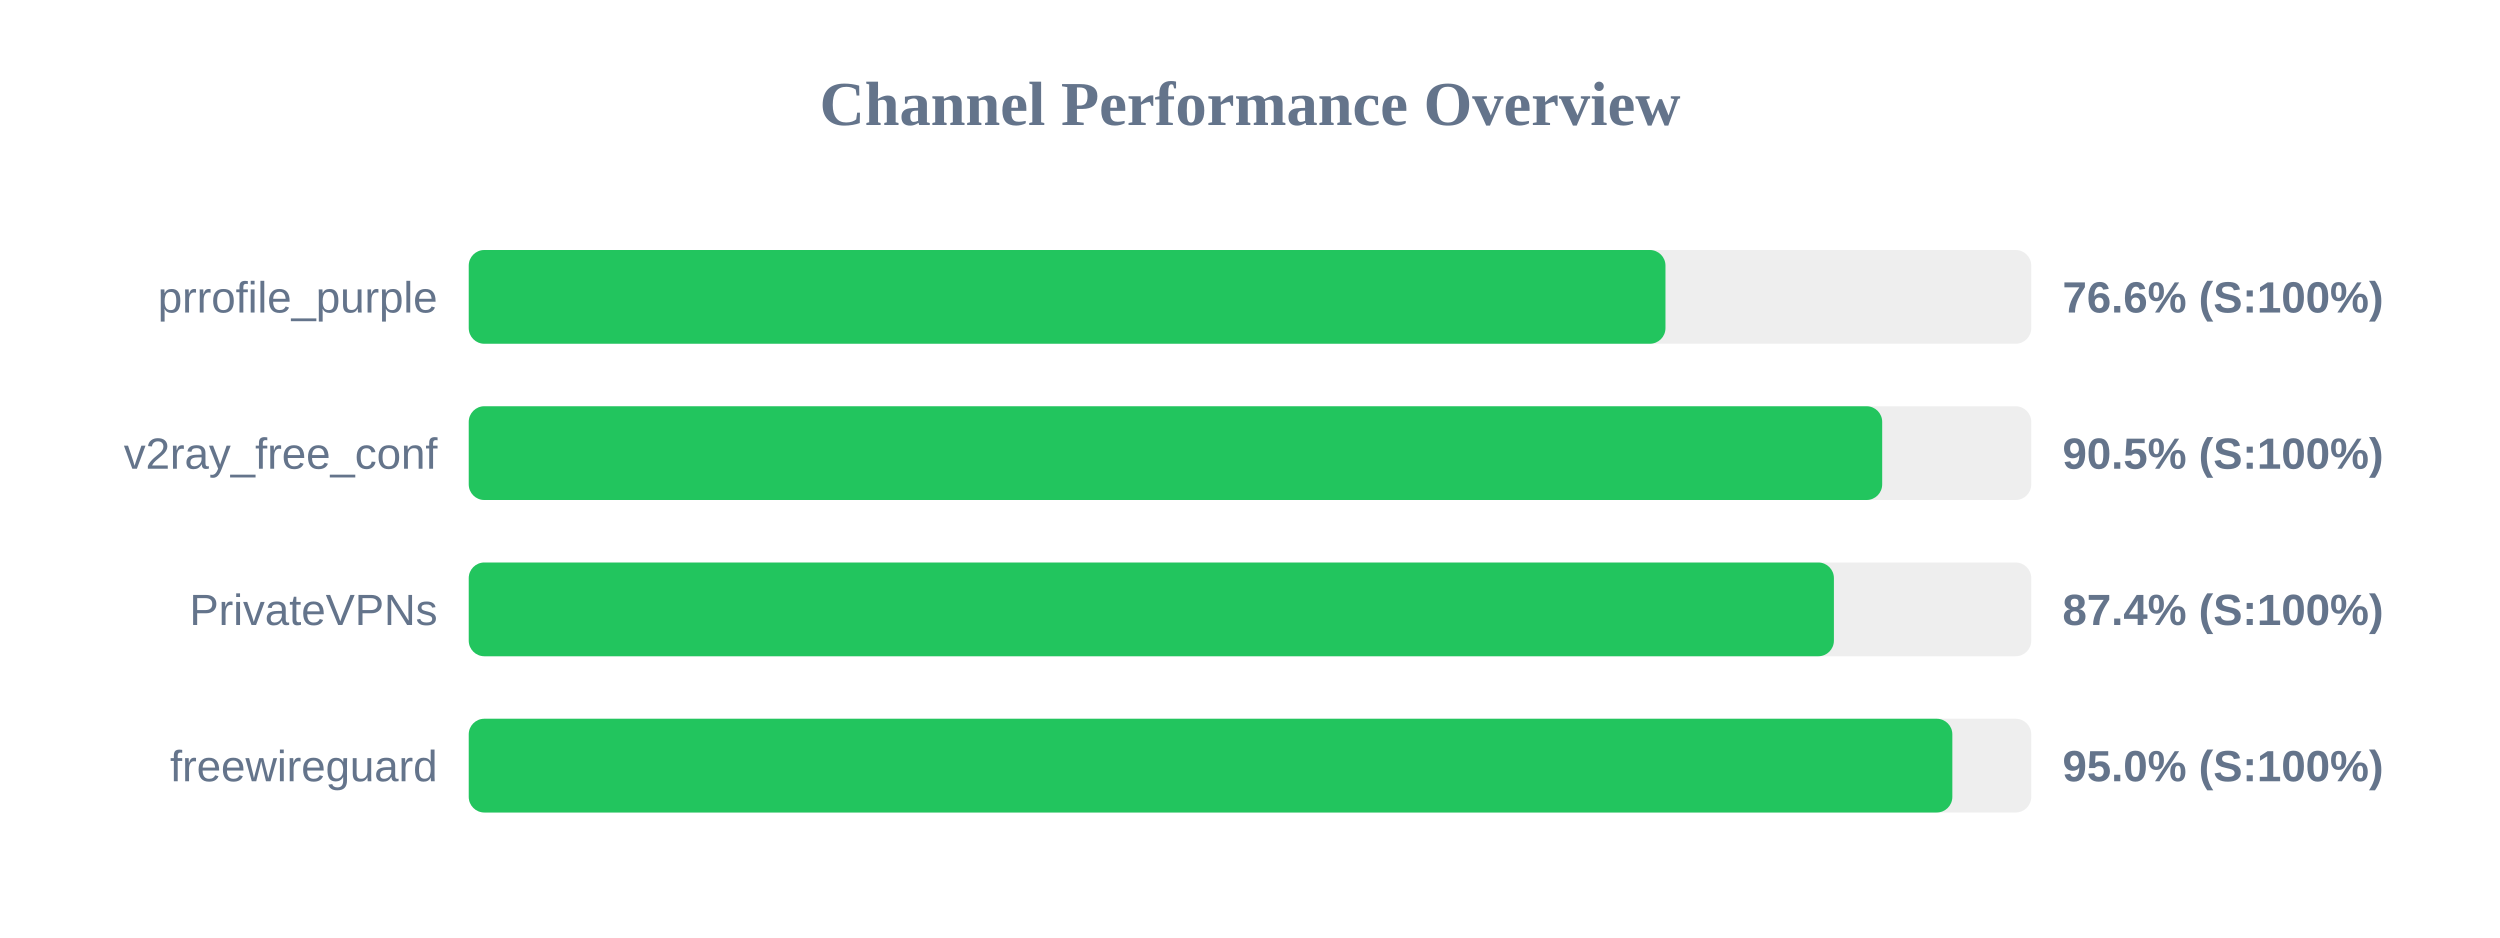
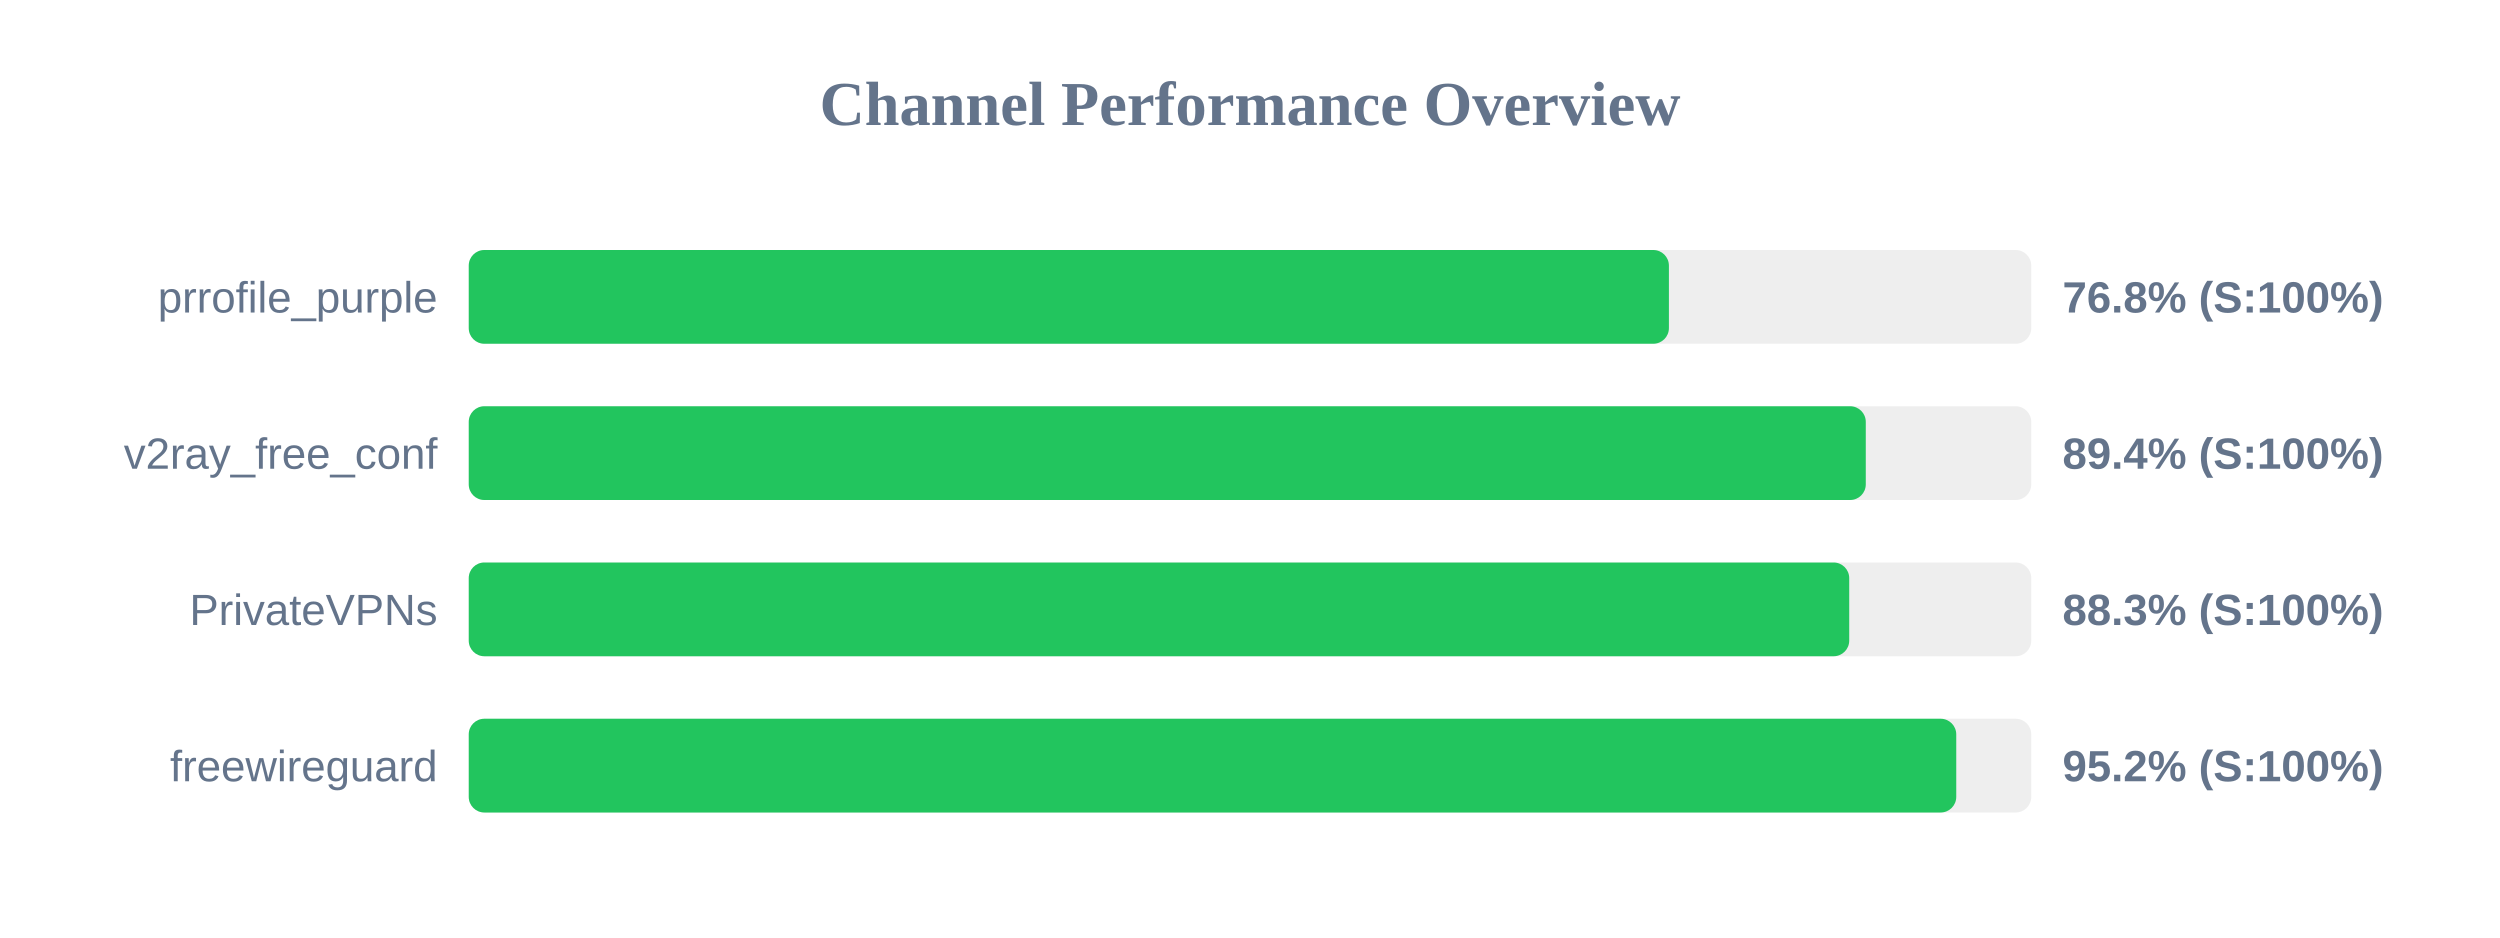
<svg xmlns="http://www.w3.org/2000/svg" width="800" height="300" version="1.1">
  <style>
        .row { font: 14px Arial; fill: #64748b; }
        .score { font: bold 14px Arial; fill: #64748b; }
    </style>
  <text x="400" y="40" text-anchor="middle" font-size="20px" font-weight="bold" fill="#64748b">Channel Performance Overview</text>
  <rect x="150" y="80" width="500" height="30" fill="#eee" rx="5" />
-   <rect x="150" y="80" width="382.95" height="30" fill="#22c55e" rx="5" />
+   <rect x="150" y="80" width="384.05" height="30" fill="#22c55e" rx="5" />
  <text x="140" y="100" text-anchor="end" class="row">prrofile_purple</text>
-   <text x="660" y="100" text-anchor="start" class="score">76.6% (S:100%)</text>
+   <text x="660" y="100" text-anchor="start" class="score">76.8% (S:100%)</text>
  <rect x="150" y="130" width="500" height="30" fill="#eee" rx="5" />
-   <rect x="150" y="130" width="452.3" height="30" fill="#22c55e" rx="5" />
+   <rect x="150" y="130" width="447.05" height="30" fill="#22c55e" rx="5" />
  <text x="140" y="150" text-anchor="end" class="row">v2ray_free_conf</text>
-   <text x="660" y="150" text-anchor="start" class="score">90.5% (S:100%)</text>
+   <text x="660" y="150" text-anchor="start" class="score">89.4% (S:100%)</text>
  <rect x="150" y="180" width="500" height="30" fill="#eee" rx="5" />
-   <rect x="150" y="180" width="436.85" height="30" fill="#22c55e" rx="5" />
+   <rect x="150" y="180" width="441.75" height="30" fill="#22c55e" rx="5" />
  <text x="140" y="200" text-anchor="end" class="row">PrivateVPNs</text>
-   <text x="660" y="200" text-anchor="start" class="score">87.4% (S:100%)</text>
+   <text x="660" y="200" text-anchor="start" class="score">88.3% (S:100%)</text>
  <rect x="150" y="230" width="500" height="30" fill="#eee" rx="5" />
-   <rect x="150" y="230" width="474.75" height="30" fill="#22c55e" rx="5" />
+   <rect x="150" y="230" width="476.0" height="30" fill="#22c55e" rx="5" />
  <text x="140" y="250" text-anchor="end" class="row">freewireguard</text>
-   <text x="660" y="250" text-anchor="start" class="score">95.0% (S:100%)</text>
+   <text x="660" y="250" text-anchor="start" class="score">95.2% (S:100%)</text>
</svg>
